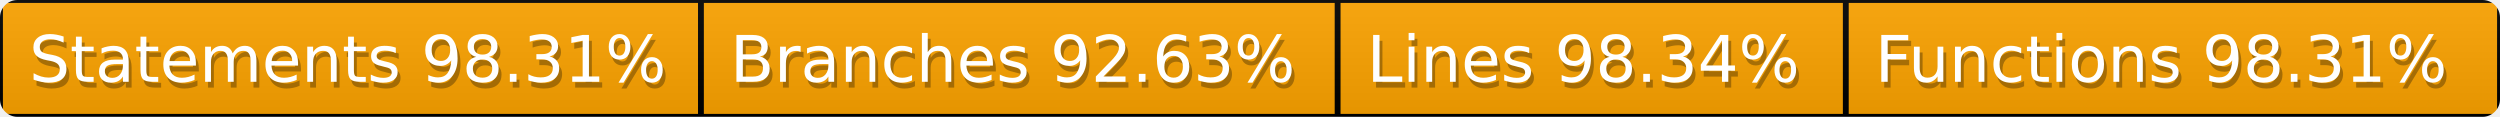
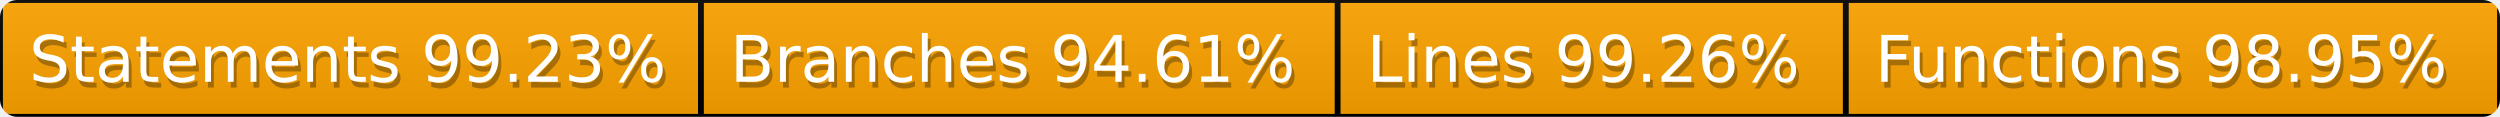
<svg xmlns="http://www.w3.org/2000/svg" width="428" height="20">
  <defs>
    <style>text{font-size:11px;font-family:Verdana,DejaVu Sans,Geneva,sans-serif}text.shadow{fill:#010101;fill-opacity:.3}text.high{fill:#fff}</style>
    <linearGradient id="smooth" x2="0" y2="100%">
      <stop offset="0" stop-color="#aaa" stop-opacity=".1" />
      <stop offset="1" stop-opacity=".1" />
    </linearGradient>
    <mask id="round">
      <rect width="100%" height="100%" fill="#fff" rx="3" />
    </mask>
  </defs>
  <g id="bg" mask="url(#round)">
    <path fill="orange" stroke="#000" d="M0 0h120v20H0zM120 0h109v20H120zM229 0h87v20h-87zM316 0h112v20H316z" />
    <path fill="url(#smooth)" d="M0 0h428v20H0z" />
  </g>
  <g id="fg">
-     <text x="5.5" y="15" class="shadow">Statements 98.31%</text>
-     <text x="5" y="14" class="high">Statements 98.31%</text>
-     <text x="125.5" y="15" class="shadow">Branches 92.63%</text>
-     <text x="125" y="14" class="high">Branches 92.63%</text>
-     <text x="234.5" y="15" class="shadow">Lines 98.34%</text>
-     <text x="234" y="14" class="high">Lines 98.34%</text>
-     <text x="321.5" y="15" class="shadow">Functions 98.31%</text>
-     <text x="321" y="14" class="high">Functions 98.31%</text>
+     <text x="5.5" y="15" class="shadow">Statements 99.23%</text>
+     <text x="5" y="14" class="high">Statements 99.23%</text>
+     <text x="125.5" y="15" class="shadow">Branches 94.61%</text>
+     <text x="125" y="14" class="high">Branches 94.61%</text>
+     <text x="234.5" y="15" class="shadow">Lines 99.26%</text>
+     <text x="234" y="14" class="high">Lines 99.26%</text>
+     <text x="321.5" y="15" class="shadow">Functions 98.95%</text>
+     <text x="321" y="14" class="high">Functions 98.95%</text>
  </g>
</svg>
